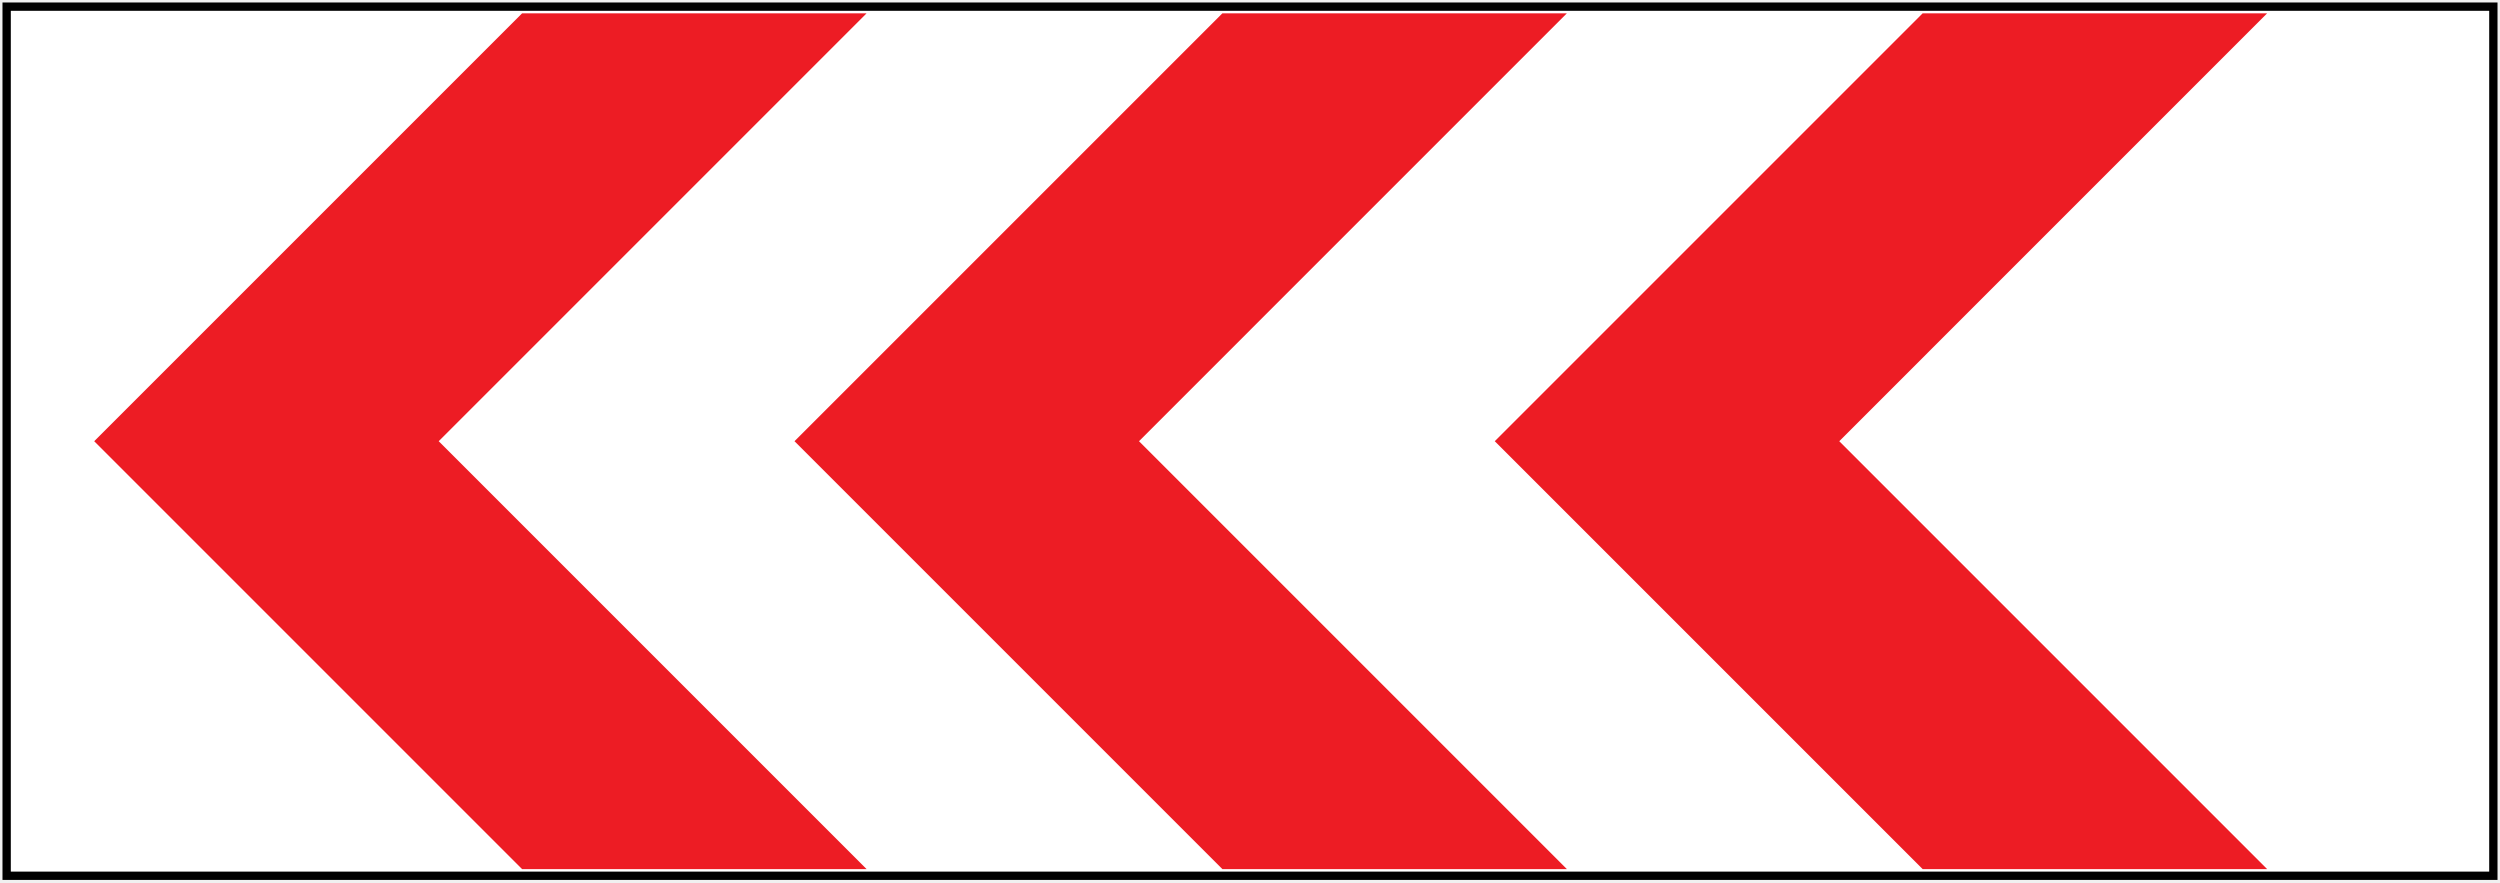
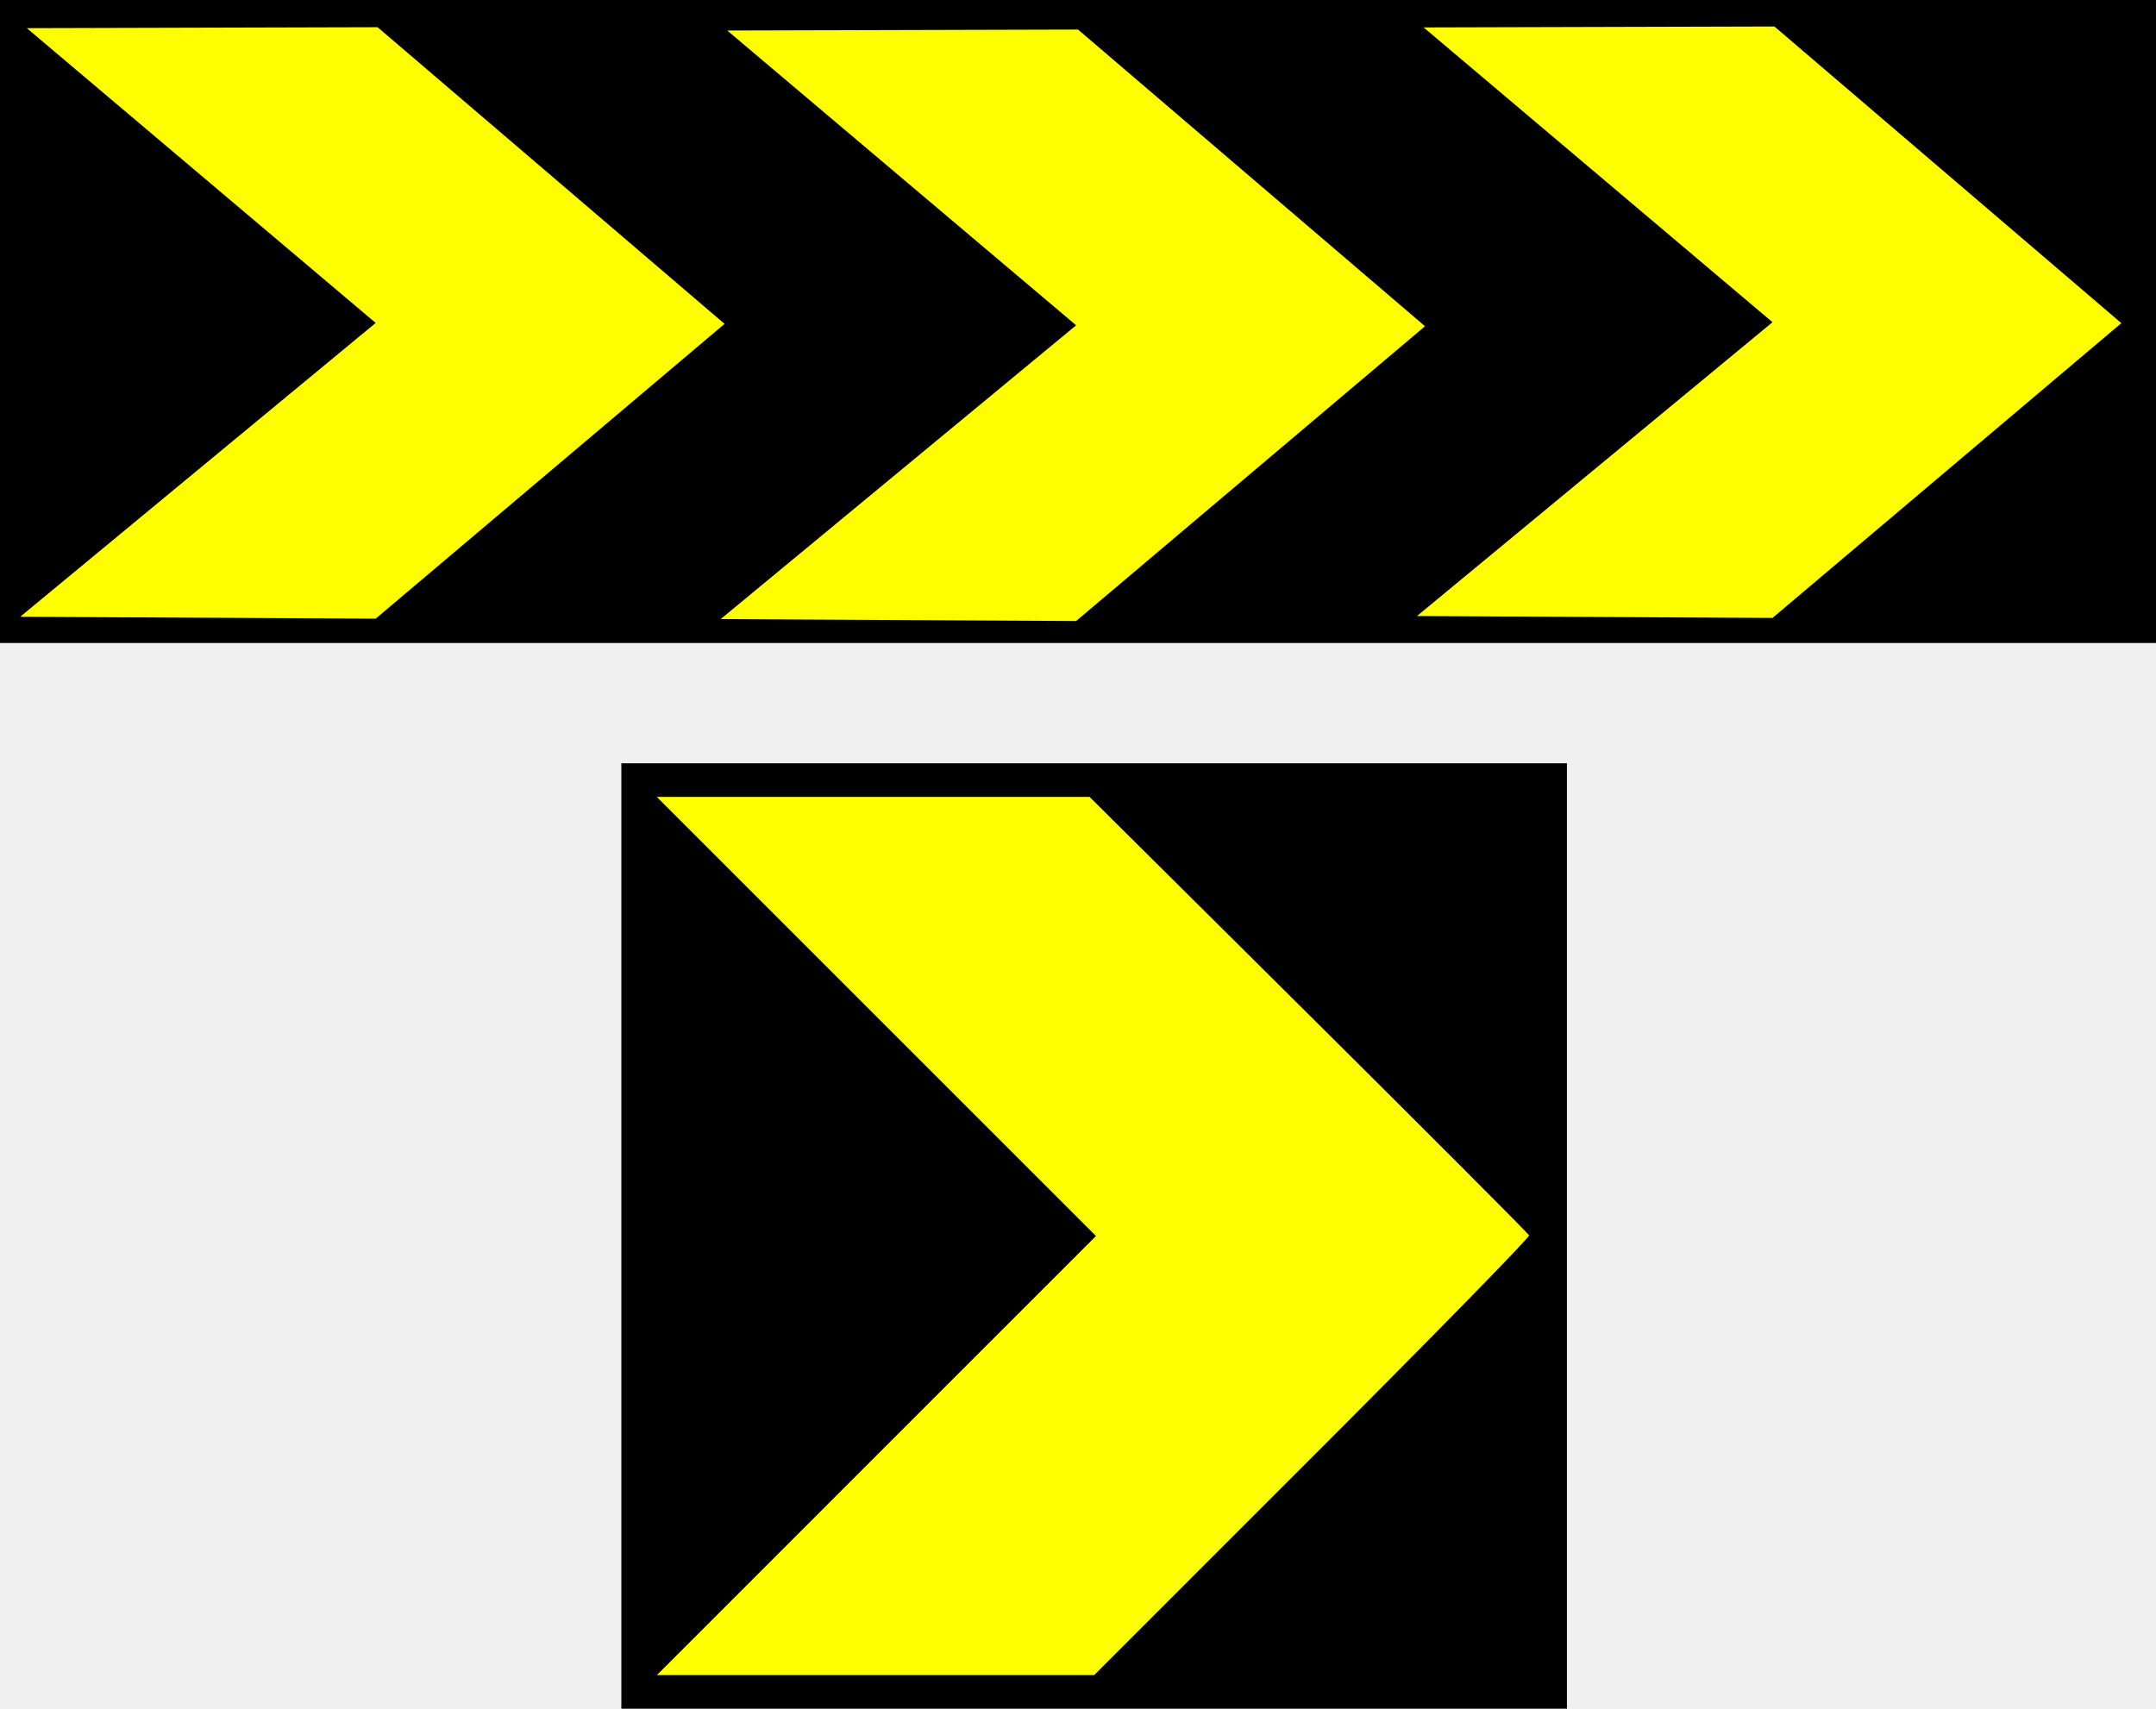
- <svg xmlns="http://www.w3.org/2000/svg" viewBox="0 0 502.433 177.342" height="177.342" width="502.433" xml:space="preserve" id="svg14326" version="1.1">
-   <defs id="defs14330">
-     <path id="Oct" d="M 500,-207.107 V 207.107 L 207.107,500 H -207.107 L -500,207.107 V -207.107 L -207.107,-500 h 414.214 z" />
-     <marker id="DefaultArrow2" markerUnits="strokeWidth" viewBox="0 0 1 1" markerWidth="1" markerHeight="1" overflow="visible" orient="auto" style="overflow:visible">
-       <g transform="scale(0.00925926)" id="g7">
-         <path d="M -9,54 V -54 L 117,0 Z" id="path9" />
+ <svg xmlns="http://www.w3.org/2000/svg" width="303.893mm" height="240.887mm" viewBox="0 0 303.893 240.887" version="1.1" id="svg4938">
+   <defs id="defs4932" />
+   <g id="layer1" transform="translate(176.1369,-158.0333)">
+     <path id="path27" d="M 127.756,248.68 H -176.137 v -90.646 h 303.893 z" style="fill:#000000;fill-opacity:1;fill-rule:nonzero;stroke:none;stroke-width:0.265" />
+     <path d="m -74.564,245.314 50.11,0.267 49.174,-41.557 -48.907,-41.824 -49.441,0.134 49.174,41.557" style="fill:#ffff00;fill-opacity:0.996;fill-rule:nonzero;stroke:none;stroke-width:0.353" id="path14342" />
+     <path d="m 23.59,244.879 50.11,0.267 49.174,-41.557 -48.907,-41.824 -49.441,0.134 49.174,41.557" style="fill:#ffff00;fill-opacity:0.996;fill-rule:nonzero;stroke:none;stroke-width:0.353" id="path14342-4" />
+     <path d="m -173.293,244.982 50.11,0.267 49.174,-41.557 -48.907,-41.824 -49.441,0.134 49.174,41.557" style="fill:#ffff00;fill-opacity:0.996;fill-rule:nonzero;stroke:none;stroke-width:0.353" id="path14342-5" />
+     <g transform="matrix(0.3400064,0,0,0.3400064,67.34352,296.0689)" id="layer1-9">
+       <g id="layer1-7" transform="matrix(-1,0,0,1,-401.6186,-33.26188)">
+         <rect style="fill:#ffff00;fill-opacity:0.995;stroke:none;stroke-width:0.217;stroke-opacity:1" id="rect5133" width="381" height="387.048" x="-331.863" y="-54.518" />
+         <path id="path5135" d="M -335.095,139.762 V -56.238 H -139.095 56.904 V 139.762 335.761 H -139.095 -335.095 Z m 286.249,91.024 -91.021,-91.031 91.024,-91.024 91.024,-91.024 h -89.694 -89.694 l -90.81,90.19 c -49.946,49.605 -91.071,90.827 -91.39,91.605 -0.319,0.779 40.118,42.117 89.86,91.864 l 90.44,90.45 h 90.64 90.64 z" style="fill:#000000;stroke-width:1.549" />
      </g>
-     </marker>
-     <marker id="DefaultArrow3" markerUnits="strokeWidth" viewBox="0 0 1 1" markerWidth="1" markerHeight="1" overflow="visible" orient="auto" style="overflow:visible">
-       <g transform="scale(0.00925926)" id="g12">
-         <path d="M -27,54 -9,0 -27,-54 135,0 Z" id="path14" />
-       </g>
-     </marker>
-     <marker id="DefaultArrow4" markerUnits="strokeWidth" viewBox="0 0 1 1" markerWidth="1" markerHeight="1" overflow="visible" orient="auto" style="overflow:visible">
-       <g transform="scale(0.00925926)" id="g17">
-         <path d="m -9,0 v -45 c 0,-6.708 11.808,-11.58 18,-9 l 108,45 c 3.916,1.631 9,4.758 9,9 0,4.242 -5.084,7.369 -9,9 L 9,54 C 2.808,56.58 -9,51.708 -9,45 Z" id="path19" />
-       </g>
-     </marker>
-     <marker id="DefaultArrow5" markerUnits="strokeWidth" viewBox="0 0 1 1" markerWidth="1" markerHeight="1" overflow="visible" orient="auto" style="overflow:visible">
-       <g transform="scale(0.00925926)" id="g22">
-         <path d="M -54,0 C -54,29.807 -29.807,54 0,54 29.807,54 54,29.807 54,0 54,-29.807 29.807,-54 0,-54 -29.807,-54 -54,-29.807 -54,0 Z" id="path24" />
-       </g>
-     </marker>
-     <marker id="DefaultArrow6" markerUnits="strokeWidth" viewBox="0 0 1 1" markerWidth="1" markerHeight="1" overflow="visible" orient="auto" style="overflow:visible">
-       <g transform="scale(0.00925926)" id="g27">
-         <path d="M -63,0 0,63 63,0 0,-63 Z" id="path29" />
-       </g>
-     </marker>
-     <marker id="DefaultArrow7" markerUnits="strokeWidth" viewBox="0 0 1 1" markerWidth="1" markerHeight="1" overflow="visible" orient="auto" style="overflow:visible">
-       <g transform="scale(0.00925926)" id="g32">
-         <path d="m 18,-54 h 90 L 63,0 108,54 H 18 L -36,0 Z" id="path34" />
-       </g>
-     </marker>
-     <marker id="DefaultArrow8" markerUnits="strokeWidth" viewBox="0 0 1 1" markerWidth="1" markerHeight="1" overflow="visible" orient="auto" style="overflow:visible">
-       <g transform="scale(0.00925926)" id="g37">
-         <path d="m -36,0 54,-54 h 36 l -36,36 h 9 l 36,-36 h 36 l -36,36 h 9 l 36,-36 h 36 L 90,0 144,54 H 108 L 72,18 H 63 L 99,54 H 63 L 27,18 H 18 L 54,54 H 18 Z" id="path39" />
-       </g>
-     </marker>
-     <marker id="DefaultArrow9" markerUnits="strokeWidth" viewBox="0 0 1 1" markerWidth="1" markerHeight="1" overflow="visible" orient="auto" style="overflow:visible">
-       <g transform="scale(0.00925926)" id="g42">
-         <path d="M 0,45 -45,0 0,-45 45,0 Z M 0,63 -63,0 0,-63 63,0 Z" id="path44" />
-       </g>
-     </marker>
-     <filter id="StainedFilter" color-interpolation-filters="sRGB">
-       <feBlend mode="multiply" in2="BackgroundImage" in="SourceGraphic" result="blend" id="feBlend47" />
-       <feComposite in="blend" in2="SourceAlpha" operator="in" result="comp" id="feComposite49" />
-     </filter>
-     <filter id="BleachFilter" color-interpolation-filters="sRGB">
-       <feBlend mode="screen" in2="BackgroundImage" in="SourceGraphic" result="blend" id="feBlend52" />
-       <feComposite in="blend" in2="SourceAlpha" operator="in" result="comp" id="feComposite54" />
-     </filter>
-     <filter id="InvertTransparencyBitmapFilter" color-interpolation-filters="sRGB">
-       <feComponentTransfer id="feComponentTransfer57">
-         <feFuncR type="gamma" amplitude="1.055" exponent=".417" offset="-0.055" id="feFuncR59" />
-         <feFuncG type="gamma" amplitude="1.055" exponent=".417" offset="-0.055" id="feFuncG61" />
-         <feFuncB type="gamma" amplitude="1.055" exponent=".417" offset="-0.055" id="feFuncB63" />
-       </feComponentTransfer>
-       <feComponentTransfer id="feComponentTransfer65">
-         <feFuncR type="linear" slope="-1" intercept="1" id="feFuncR67" />
-         <feFuncG type="linear" slope="-1" intercept="1" id="feFuncG69" />
-         <feFuncB type="linear" slope="-1" intercept="1" id="feFuncB71" />
-         <feFuncA type="linear" slope="1" intercept="0" id="feFuncA73" />
-       </feComponentTransfer>
-       <feComponentTransfer id="feComponentTransfer75">
-         <feFuncR type="gamma" amplitude="1" exponent="2.4" offset="0" id="feFuncR77" />
-         <feFuncG type="gamma" amplitude="1" exponent="2.4" offset="0" id="feFuncG79" />
-         <feFuncB type="gamma" amplitude="1" exponent="2.4" offset="0" id="feFuncB81" />
-       </feComponentTransfer>
-     </filter>
-     <path d="M 500,-207.107 V 207.107 L 207.107,500 H -207.107 L -500,207.107 V -207.107 L -207.107,-500 h 414.214 z" id="Oct-9" />
-     <path d="M 500,-207.107 V 207.107 L 207.107,500 H -207.107 L -500,207.107 V -207.107 L -207.107,-500 h 414.214 z" id="Oct-6" />
-   </defs>
-   <g transform="matrix(1.333333,0,0,-1.333333,1.216494,705.4402)" id="g14334">
-     <g id="g14336">
-       <g id="rect43" style="opacity:1;stroke-width:0.479" transform="matrix(1.566978,0,0,-1.566978,-179.8248,1850.95)">
-         <path style="baseline-shift:baseline;display:inline;overflow:visible;vector-effect:none;fill:#000000;fill-rule:evenodd;stroke:none;stroke-width:0.479;stroke-opacity:1;paint-order:stroke fill markers;enable-background:accumulate;stop-color:#000000;stop-opacity:1" d="m 114.416,843.818 v 84.402 h 240 v -84.402 z m 1.602,1.602 h 236.799 v 81.199 H 116.018 Z" id="path45" />
-         <path style="baseline-shift:baseline;display:inline;overflow:visible;vector-effect:none;fill:#ffffff;fill-rule:evenodd;stroke-width:0.479;paint-order:stroke fill markers;enable-background:accumulate;stop-color:#000000;stop-opacity:1" d="m 115.217,844.619 h 238.399 v 82.801 h -238.399 z" id="path47" />
-       </g>
-       <path id="path14342-4" style="opacity:1;fill:#ed1c24;fill-opacity:1;fill-rule:nonzero;stroke:none;stroke-width:1" d="M 77.784,527.074 13.287,462.577 77.784,398.08 h 51.925 l -64.494,64.497 64.494,64.497 z m 105.554,0 -64.497,-64.497 64.497,-64.497 h 51.925 l -64.494,64.497 64.494,64.497 z m 105.551,0 -64.497,-64.497 64.497,-64.497 h 51.925 l -64.494,64.497 64.494,64.497 z" />
    </g>
  </g>
</svg>
